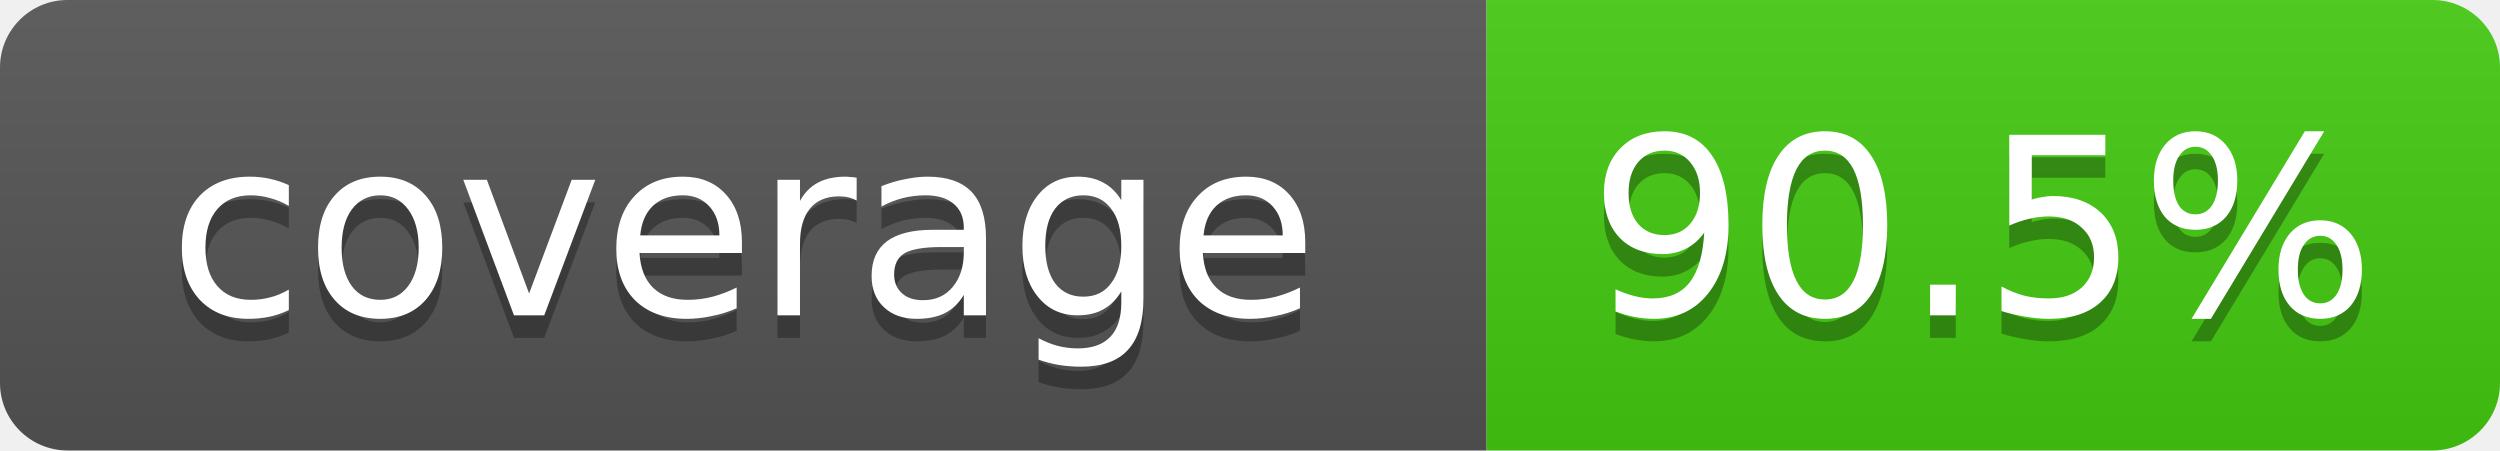
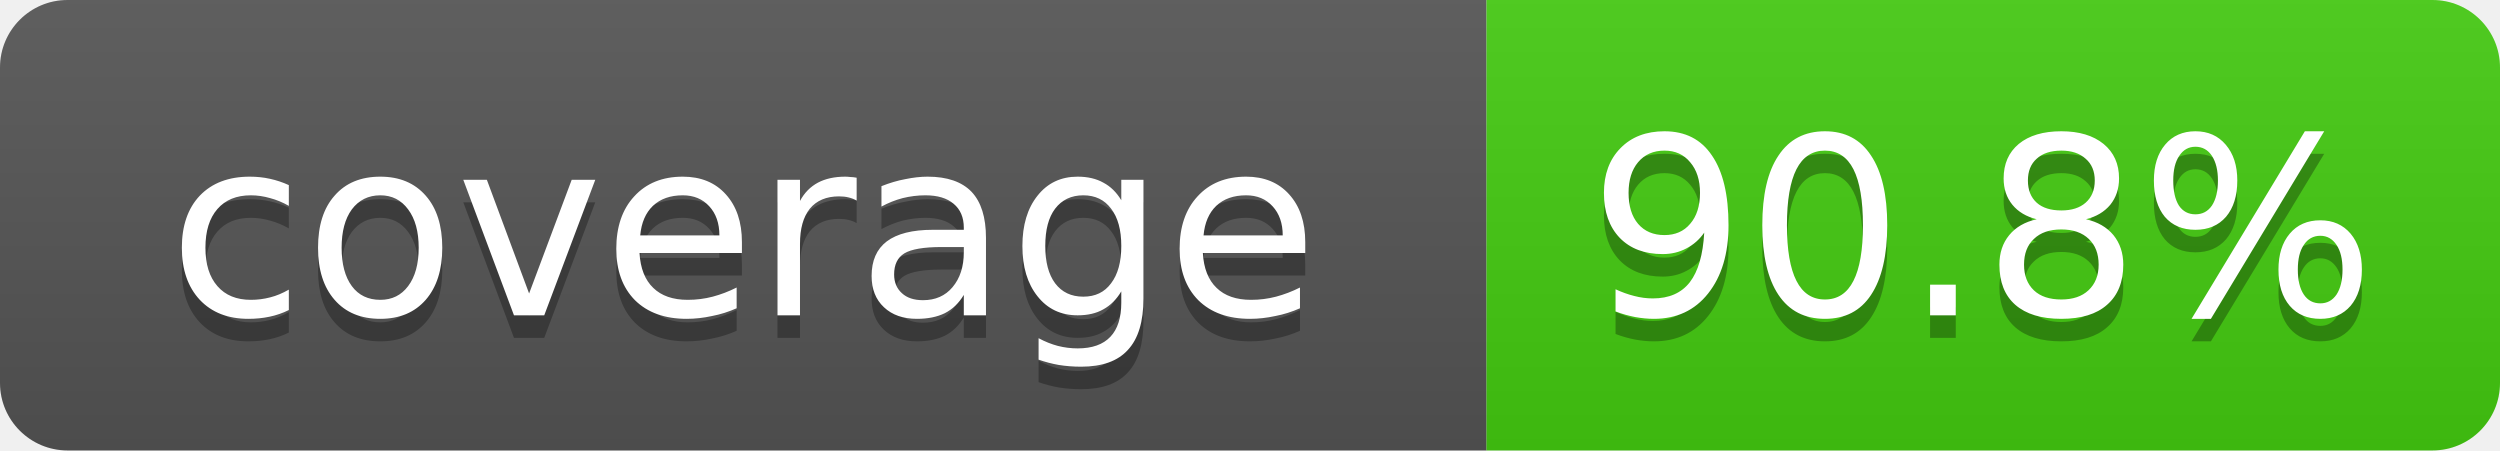
- <svg xmlns="http://www.w3.org/2000/svg" width="111" height="20" role="img" aria-label="coverage: 90.5%">
+ <svg xmlns="http://www.w3.org/2000/svg" width="111" height="20" role="img" aria-label="coverage: 90.8%">
  <linearGradient id="s" x2="0" y2="100%">
    <stop offset="0" stop-color="#bbb" stop-opacity=".1" />
    <stop offset="1" stop-opacity=".1" />
  </linearGradient>
  <clipPath id="r">
    <rect width="111" height="20" rx="3" fill="#fff" />
  </clipPath>
  <g clip-path="url(#r)">
    <rect width="66" height="20" fill="#555" />
    <rect x="66" width="45" height="20" fill="#4c1" />
    <rect width="111" height="20" fill="url(#s)" />
  </g>
  <g fill="#fff" text-anchor="middle" font-family="Verdana,Geneva,DejaVu Sans,sans-serif" font-size="11">
    <text x="33" y="15" fill="#010101" fill-opacity=".3">coverage</text>
    <text x="33" y="14">coverage</text>
-     <text x="88" y="15" fill="#010101" fill-opacity=".3">90.5%</text>
-     <text x="88" y="14">90.5%</text>
+     <text x="88" y="15" fill="#010101" fill-opacity=".3">90.8%</text>
+     <text x="88" y="14">90.8%</text>
  </g>
</svg>
